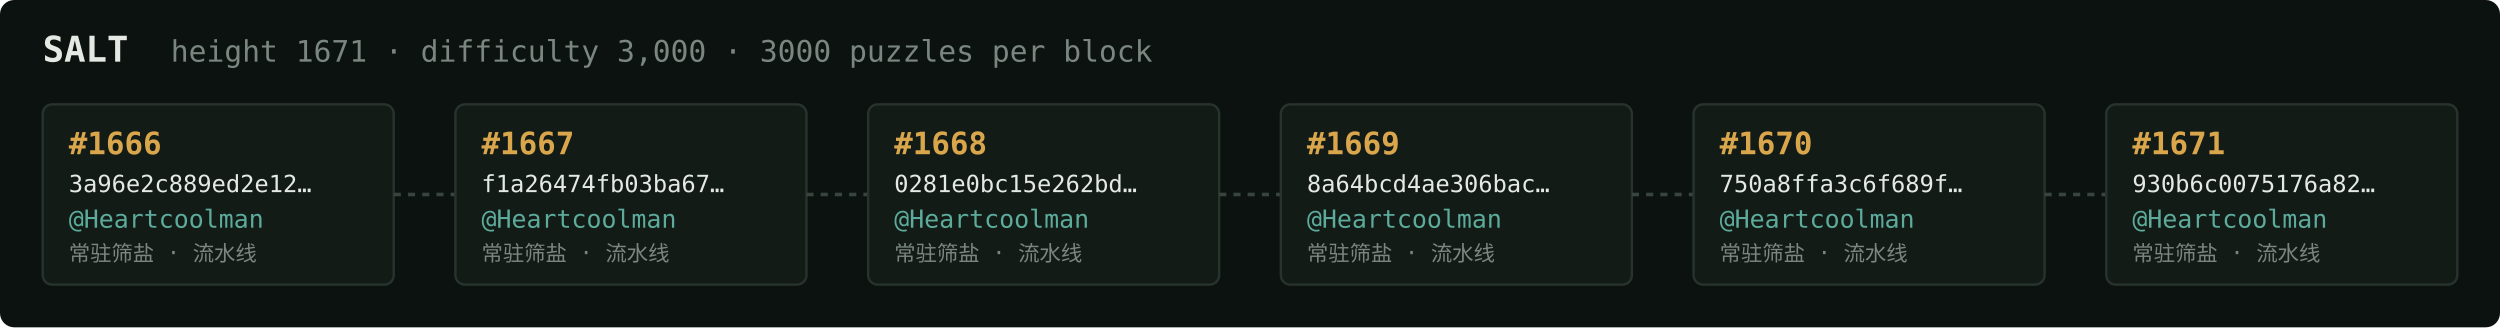
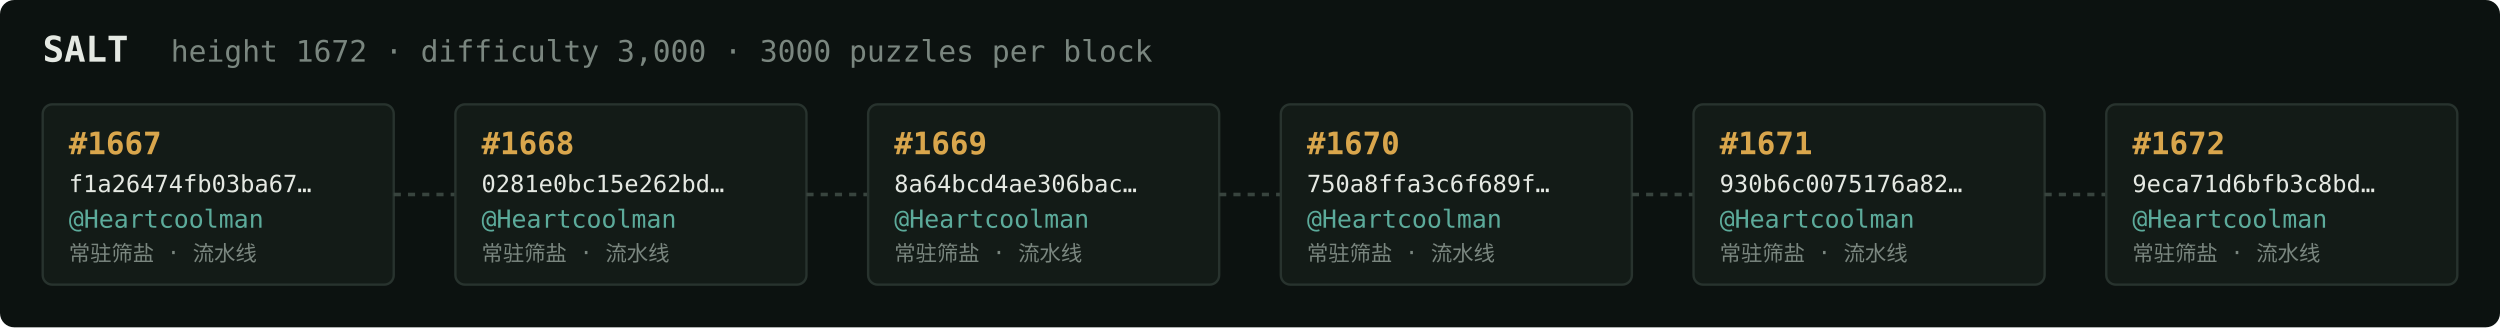
<svg xmlns="http://www.w3.org/2000/svg" width="1054" height="138" viewBox="0 0 1054 138" font-family="ui-monospace,SFMono-Regular,Menlo,monospace">
  <rect fill="#0c1210" width="1054" height="138" rx="6" />
  <text x="18" y="26" fill="#e5e9e3" font-size="15" font-weight="700">SALT</text>
-   <text x="72" y="26" fill="#7a867f" font-size="12.5">height 1671 · difficulty 3,000 · 3000 puzzles per block</text>
+   <text x="72" y="26" fill="#7a867f" font-size="12.5">height 1672 · difficulty 3,000 · 3000 puzzles per block</text>
  <rect x="18" y="44" width="148" height="76" rx="4" fill="#131b17" stroke="#28332e" stroke-width="1" />
-   <text x="29" y="65" fill="#d9a64c" font-size="13" font-weight="700">#1666</text>
-   <text x="29" y="81" fill="#e5e9e3" font-size="10">3a96e2c889ed2e12…</text>
+   <text x="29" y="65" fill="#d9a64c" font-size="13" font-weight="700">#1667</text>
+   <text x="29" y="81" fill="#e5e9e3" font-size="10">f1a26474fb03ba67…</text>
  <text x="29" y="96" fill="#5cab9b" font-size="10.5">@Heartcoolman</text>
  <text x="29" y="110" fill="#7a867f" font-size="9">常驻筛盐 · 流水线</text>
  <line x1="166" y1="82.0" x2="192" y2="82.0" stroke="#38443e" stroke-width="1.5" stroke-dasharray="3 3" />
  <rect x="192" y="44" width="148" height="76" rx="4" fill="#131b17" stroke="#28332e" stroke-width="1" />
-   <text x="203" y="65" fill="#d9a64c" font-size="13" font-weight="700">#1667</text>
-   <text x="203" y="81" fill="#e5e9e3" font-size="10">f1a26474fb03ba67…</text>
+   <text x="203" y="65" fill="#d9a64c" font-size="13" font-weight="700">#1668</text>
+   <text x="203" y="81" fill="#e5e9e3" font-size="10">0281e0bc15e262bd…</text>
  <text x="203" y="96" fill="#5cab9b" font-size="10.5">@Heartcoolman</text>
  <text x="203" y="110" fill="#7a867f" font-size="9">常驻筛盐 · 流水线</text>
  <line x1="340" y1="82.0" x2="366" y2="82.0" stroke="#38443e" stroke-width="1.5" stroke-dasharray="3 3" />
  <rect x="366" y="44" width="148" height="76" rx="4" fill="#131b17" stroke="#28332e" stroke-width="1" />
-   <text x="377" y="65" fill="#d9a64c" font-size="13" font-weight="700">#1668</text>
-   <text x="377" y="81" fill="#e5e9e3" font-size="10">0281e0bc15e262bd…</text>
+   <text x="377" y="65" fill="#d9a64c" font-size="13" font-weight="700">#1669</text>
+   <text x="377" y="81" fill="#e5e9e3" font-size="10">8a64bcd4ae306bac…</text>
  <text x="377" y="96" fill="#5cab9b" font-size="10.5">@Heartcoolman</text>
  <text x="377" y="110" fill="#7a867f" font-size="9">常驻筛盐 · 流水线</text>
  <line x1="514" y1="82.0" x2="540" y2="82.0" stroke="#38443e" stroke-width="1.5" stroke-dasharray="3 3" />
  <rect x="540" y="44" width="148" height="76" rx="4" fill="#131b17" stroke="#28332e" stroke-width="1" />
-   <text x="551" y="65" fill="#d9a64c" font-size="13" font-weight="700">#1669</text>
-   <text x="551" y="81" fill="#e5e9e3" font-size="10">8a64bcd4ae306bac…</text>
+   <text x="551" y="65" fill="#d9a64c" font-size="13" font-weight="700">#1670</text>
+   <text x="551" y="81" fill="#e5e9e3" font-size="10">750a8ffa3c6f689f…</text>
  <text x="551" y="96" fill="#5cab9b" font-size="10.5">@Heartcoolman</text>
  <text x="551" y="110" fill="#7a867f" font-size="9">常驻筛盐 · 流水线</text>
  <line x1="688" y1="82.0" x2="714" y2="82.0" stroke="#38443e" stroke-width="1.5" stroke-dasharray="3 3" />
  <rect x="714" y="44" width="148" height="76" rx="4" fill="#131b17" stroke="#28332e" stroke-width="1" />
-   <text x="725" y="65" fill="#d9a64c" font-size="13" font-weight="700">#1670</text>
-   <text x="725" y="81" fill="#e5e9e3" font-size="10">750a8ffa3c6f689f…</text>
+   <text x="725" y="65" fill="#d9a64c" font-size="13" font-weight="700">#1671</text>
+   <text x="725" y="81" fill="#e5e9e3" font-size="10">930b6c0075176a82…</text>
  <text x="725" y="96" fill="#5cab9b" font-size="10.5">@Heartcoolman</text>
  <text x="725" y="110" fill="#7a867f" font-size="9">常驻筛盐 · 流水线</text>
  <line x1="862" y1="82.0" x2="888" y2="82.0" stroke="#38443e" stroke-width="1.5" stroke-dasharray="3 3" />
  <rect x="888" y="44" width="148" height="76" rx="4" fill="#131b17" stroke="#28332e" stroke-width="1" />
-   <text x="899" y="65" fill="#d9a64c" font-size="13" font-weight="700">#1671</text>
-   <text x="899" y="81" fill="#e5e9e3" font-size="10">930b6c0075176a82…</text>
+   <text x="899" y="65" fill="#d9a64c" font-size="13" font-weight="700">#1672</text>
+   <text x="899" y="81" fill="#e5e9e3" font-size="10">9eca71d6bfb3c8bd…</text>
  <text x="899" y="96" fill="#5cab9b" font-size="10.5">@Heartcoolman</text>
  <text x="899" y="110" fill="#7a867f" font-size="9">常驻筛盐 · 流水线</text>
</svg>
